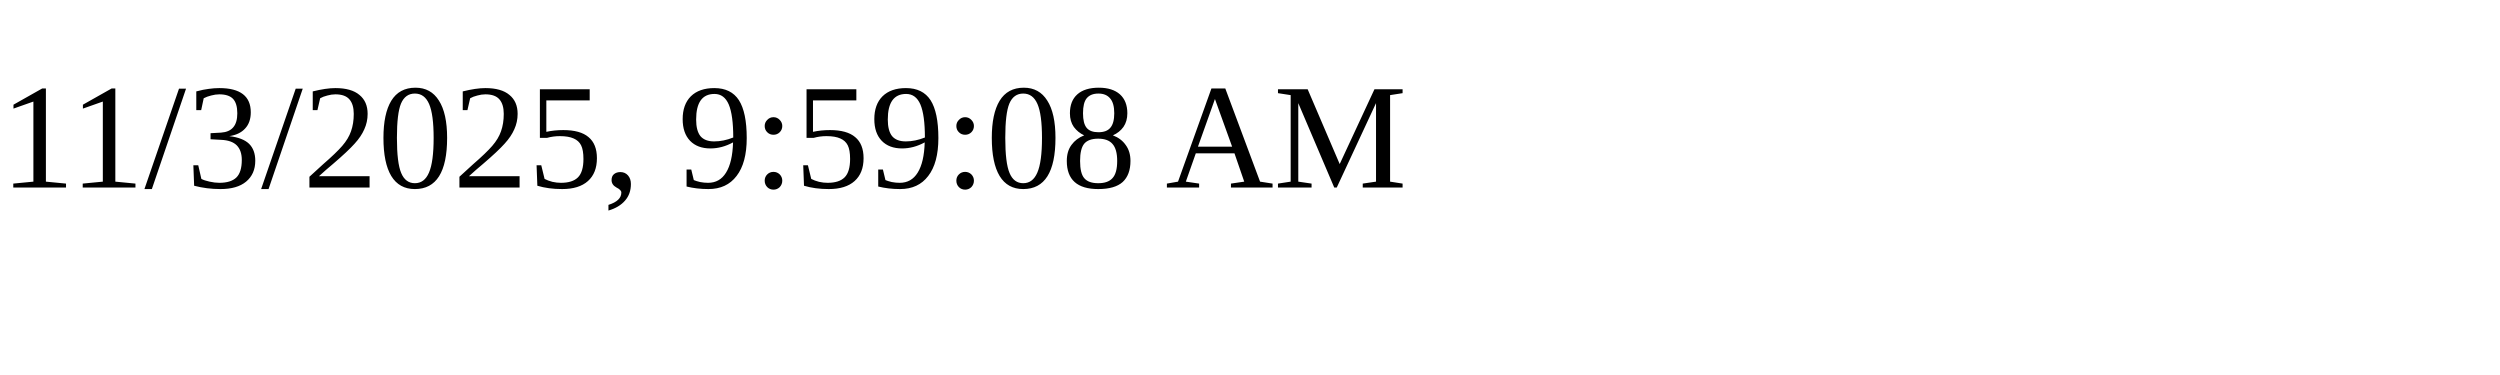
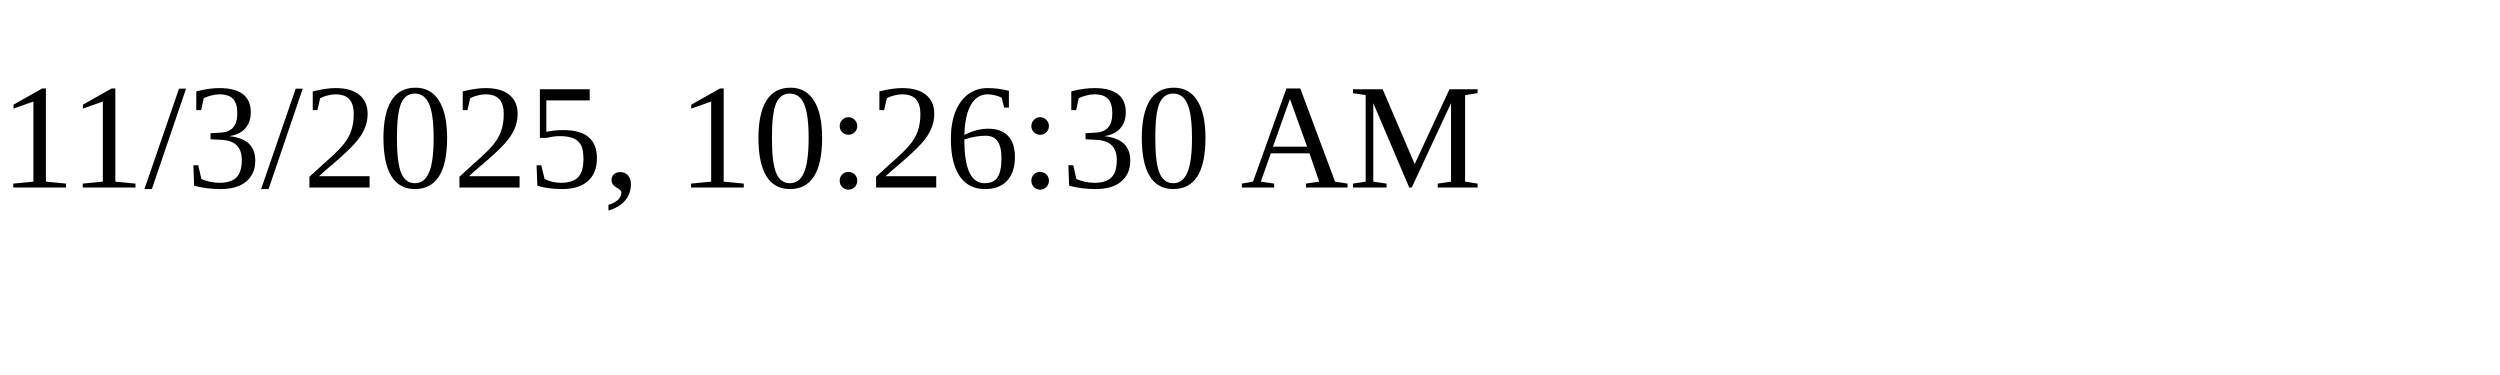
<svg xmlns="http://www.w3.org/2000/svg" height="30" width="200">
-   <text x="0" y="15">11/3/2025, 9:59:08 AM</text>
+   <text x="0" y="15">11/3/2025, 10:26:30 AM</text>
</svg>
